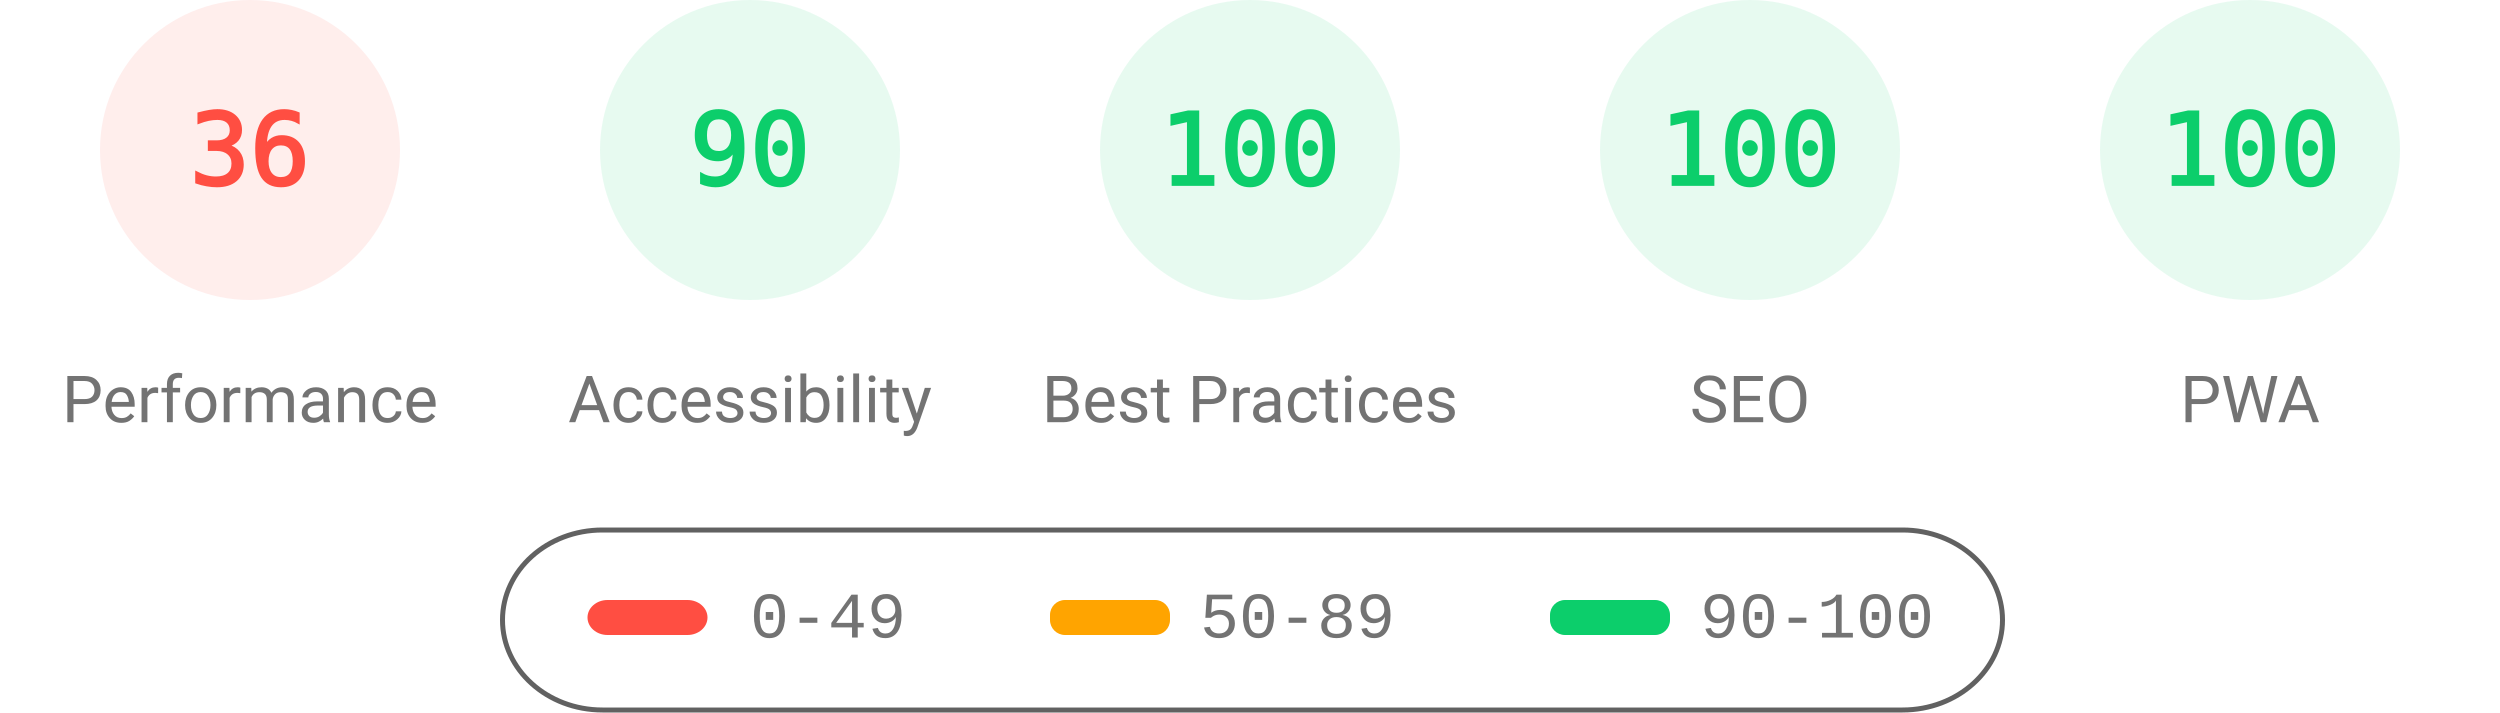
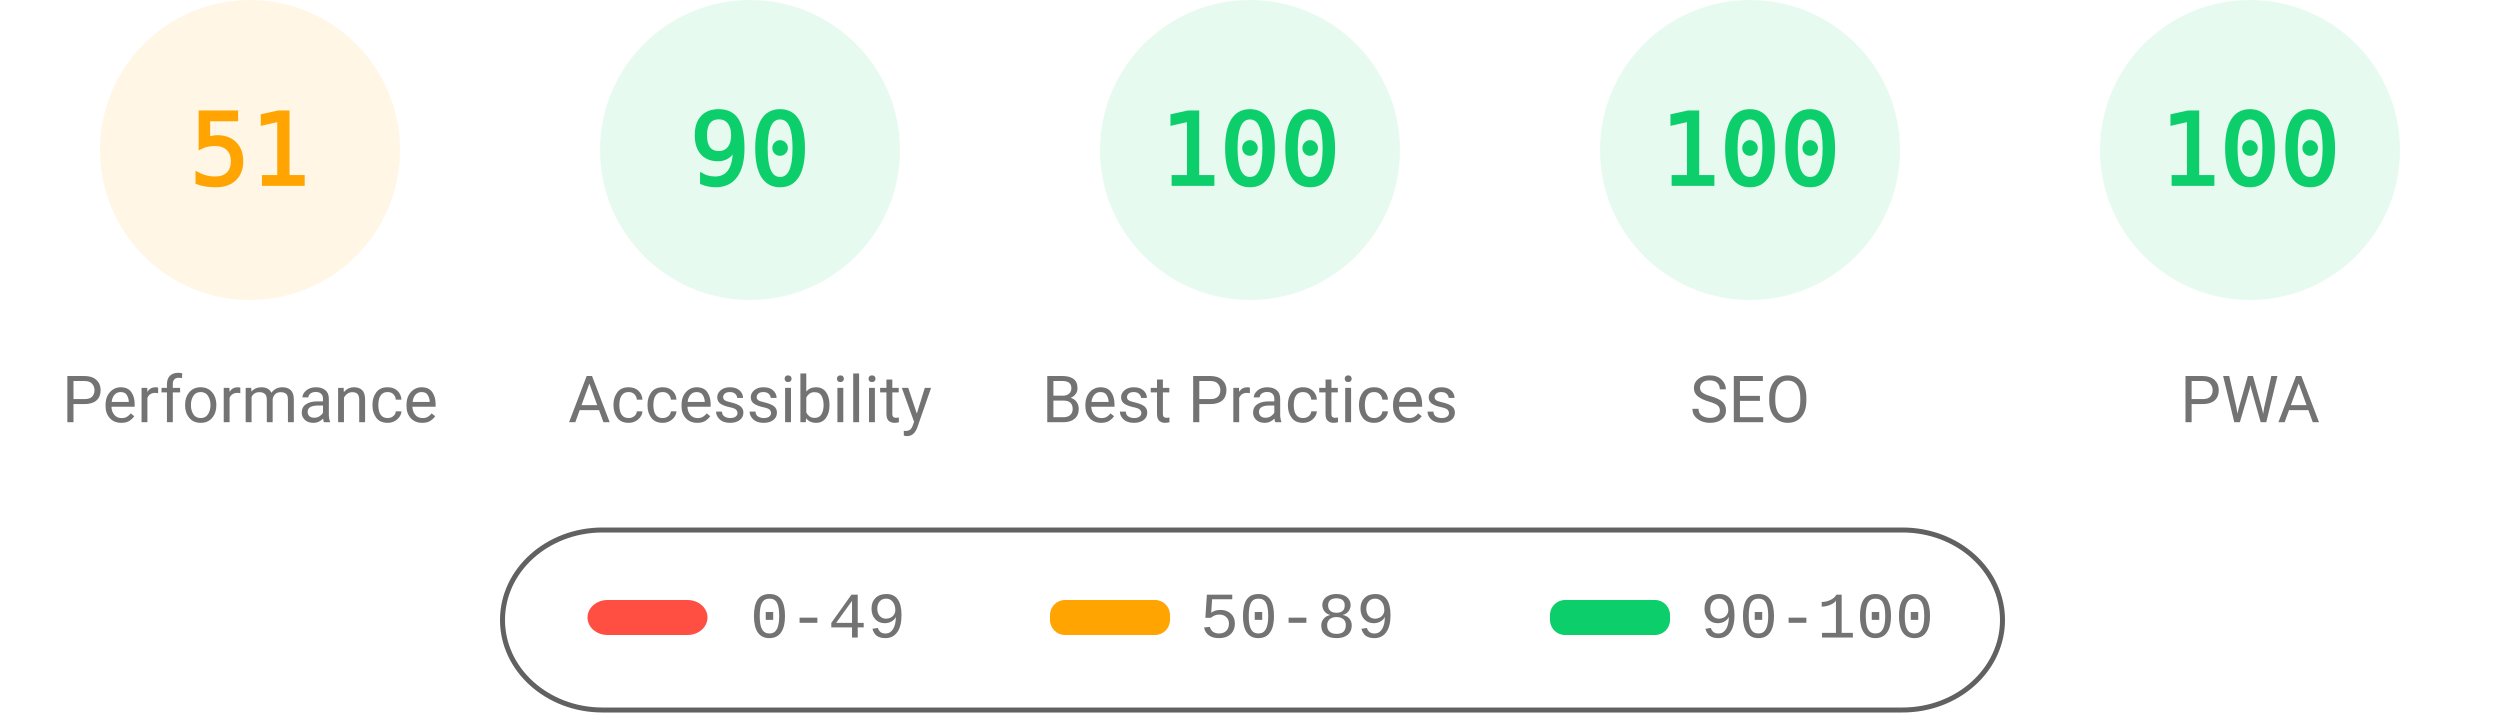
<svg xmlns="http://www.w3.org/2000/svg" fill="none" width="1000" height="285">
  <style>.gauge-base{opacity:.1}.gauge-arc{fill:none;animation-delay:250ms;stroke-linecap:round;transform:rotate(-90deg);transform-origin:100px 60px;animation:load-gauge 1s ease forwards}.guage-text{font-size:40px;font-family:monospace;text-align:center}.guage-red{color:#ff4e42;fill:#ff4e42;stroke:#ff4e42}.guage-orange{color:#ffa400;fill:#ffa400;stroke:#ffa400}.guage-green{color:#0cce6b;fill:#0cce6b;stroke:#0cce6b}.guage-undefined{color:#5c5c5c;fill:#5c5c5c;stroke:#5c5c5c}.guage-title{color:#737373;fill:#737373;stroke:none;font-size:26px;line-height:26px;font-family:Roboto,Halvetica,Arial,sans-serif}@keyframes load-gauge{from{stroke-dasharray:0 352.858}}</style>
-   <svg class="guage-div guage-perf guage-red" viewBox="0 0 200 200" width="200" height="200">
+   <svg class="guage-div guage-perf guage-orange" viewBox="0 0 200 200" width="200" height="200">
    <circle class="gauge-base" r="56" cx="100" cy="60" stroke-width="8" />
-     <circle class="gauge-arc guage-arc-1" r="56" cx="100" cy="60" stroke-width="8" style="stroke-dasharray:126.669,351.858" />
-     <text class="guage-text" x="100" y="60" alignment-baseline="central" dominant-baseline="central" text-anchor="middle">36</text>
+     <circle class="gauge-arc guage-arc-1" r="56" cx="100" cy="60" stroke-width="8" style="stroke-dasharray:179.448,351.858" />
+     <text class="guage-text" x="100" y="60" alignment-baseline="central" dominant-baseline="central" text-anchor="middle">51</text>
    <text class="guage-title" x="100" y="160" alignment-baseline="central" dominant-baseline="central" text-anchor="middle">Performance</text>
  </svg>
  <svg class="guage-div guage-acc guage-green" viewBox="0 0 200 200" width="200" height="200" x="200">
    <circle class="gauge-base" r="56" cx="100" cy="60" stroke-width="8" />
    <circle class="gauge-arc guage-arc-2" r="56" cx="100" cy="60" stroke-width="8" style="stroke-dasharray:316.672,351.858" />
    <text class="guage-text" x="100" y="60" alignment-baseline="central" dominant-baseline="central" text-anchor="middle">90</text>
    <text class="guage-title" x="100" y="160" alignment-baseline="central" dominant-baseline="central" text-anchor="middle">Accessibility</text>
  </svg>
  <svg class="guage-div guage-best guage-green" viewBox="0 0 200 200" width="200" height="200" x="400">
    <circle class="gauge-base" r="56" cx="100" cy="60" stroke-width="8" />
    <circle class="gauge-arc guage-arc-3" r="56" cx="100" cy="60" stroke-width="8" style="stroke-dasharray:351.858,351.858" />
    <text class="guage-text" x="100" y="60" alignment-baseline="central" dominant-baseline="central" text-anchor="middle">100</text>
    <text class="guage-title" x="100" y="160" alignment-baseline="central" dominant-baseline="central" text-anchor="middle">Best Practices</text>
  </svg>
  <svg class="guage-div guage-seo guage-green" viewBox="0 0 200 200" width="200" height="200" x="600">
    <circle class="gauge-base" r="56" cx="100" cy="60" stroke-width="8" />
    <circle class="gauge-arc guage-arc-4" r="56" cx="100" cy="60" stroke-width="8" style="stroke-dasharray:351.858,351.858" />
    <text class="guage-text" x="100" y="60" alignment-baseline="central" dominant-baseline="central" text-anchor="middle">100</text>
    <text class="guage-title" x="100" y="160" alignment-baseline="central" dominant-baseline="central" text-anchor="middle">SEO</text>
  </svg>
  <svg class="guage-div guage-pwa guage-green" viewBox="0 0 200 200" width="200" height="200" x="800">
    <circle class="gauge-base" r="56" cx="100" cy="60" stroke-width="8" />
    <circle class="gauge-arc guage-arc-4" r="56" cx="100" cy="60" stroke-width="8" style="stroke-dasharray:351.858,351.858" />
    <text class="guage-text" x="100" y="60" alignment-baseline="central" dominant-baseline="central" text-anchor="middle">100</text>
    <text class="guage-title" x="100" y="160" alignment-baseline="central" dominant-baseline="central" text-anchor="middle">PWA</text>
  </svg>
  <svg width="604" height="76" x="200" y="210">
    <path fill="none" id="canvas_background" d="M-1-1h604v80H-1z" />
    <rect fill-opacity="0" stroke="#616161" stroke-width="2" rx="40" id="svg_2" height="72" width="600" y="2" x="1" fill="#000" />
    <rect stroke="#000" rx="8" id="svg_3" height="14" width="48" y="30" x="35" stroke-opacity="null" stroke-width="0" fill="#ff4e42" />
    <rect stroke="#000" rx="6" id="svg_4" height="14" width="48" y="30" x="220" stroke-opacity="null" stroke-width="0" fill="#ffa400" />
    <rect stroke="#000" rx="6" id="svg_5" height="14" width="48" y="30" x="420" stroke-opacity="null" stroke-width="0" fill="#0cce6b" />
    <text xml:space="preserve" text-anchor="start" font-family="'Courier New', Courier, monospace" font-size="26" id="svg_6" y="45" x="100" stroke-opacity="null" stroke-width="0" stroke="#000" fill="#737373">0-49</text>
    <text xml:space="preserve" text-anchor="start" font-family="'Courier New', Courier, monospace" font-size="26" id="svg_7" y="45" x="280" stroke-opacity="null" stroke-width="0" stroke="#000" fill="#737373">50-89</text>
    <text xml:space="preserve" text-anchor="start" font-family="'Courier New', Courier, monospace" font-size="26" id="svg_8" y="45" x="480" stroke-opacity="null" stroke-width="0" stroke="#000" fill="#737373">90-100</text>
  </svg>
</svg>
